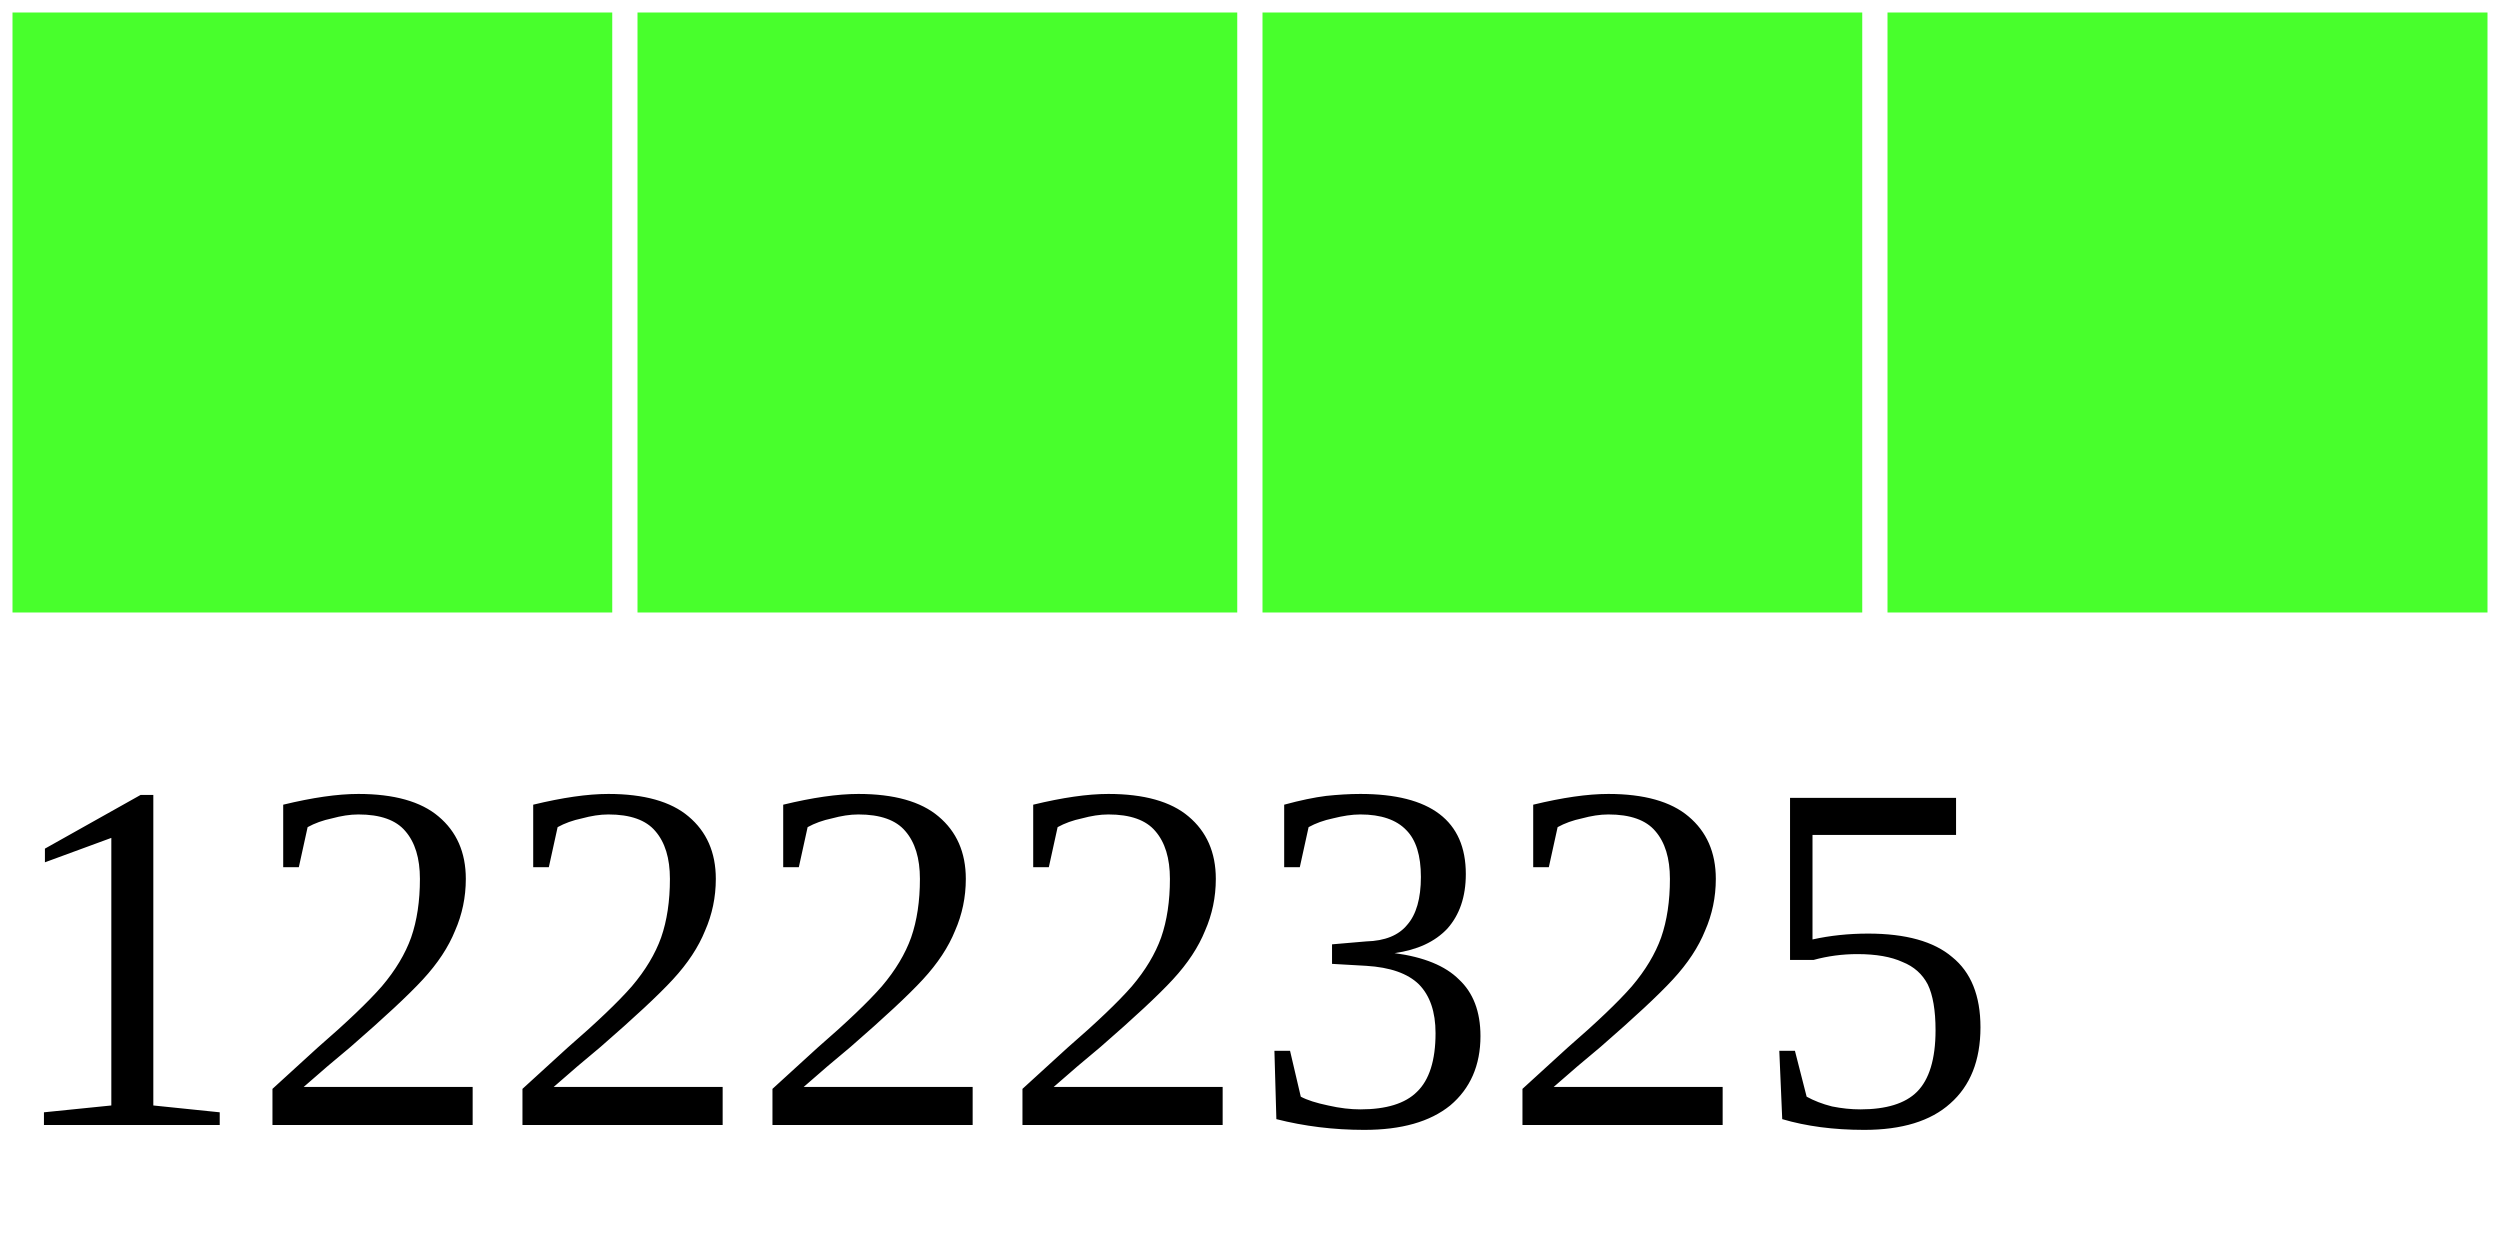
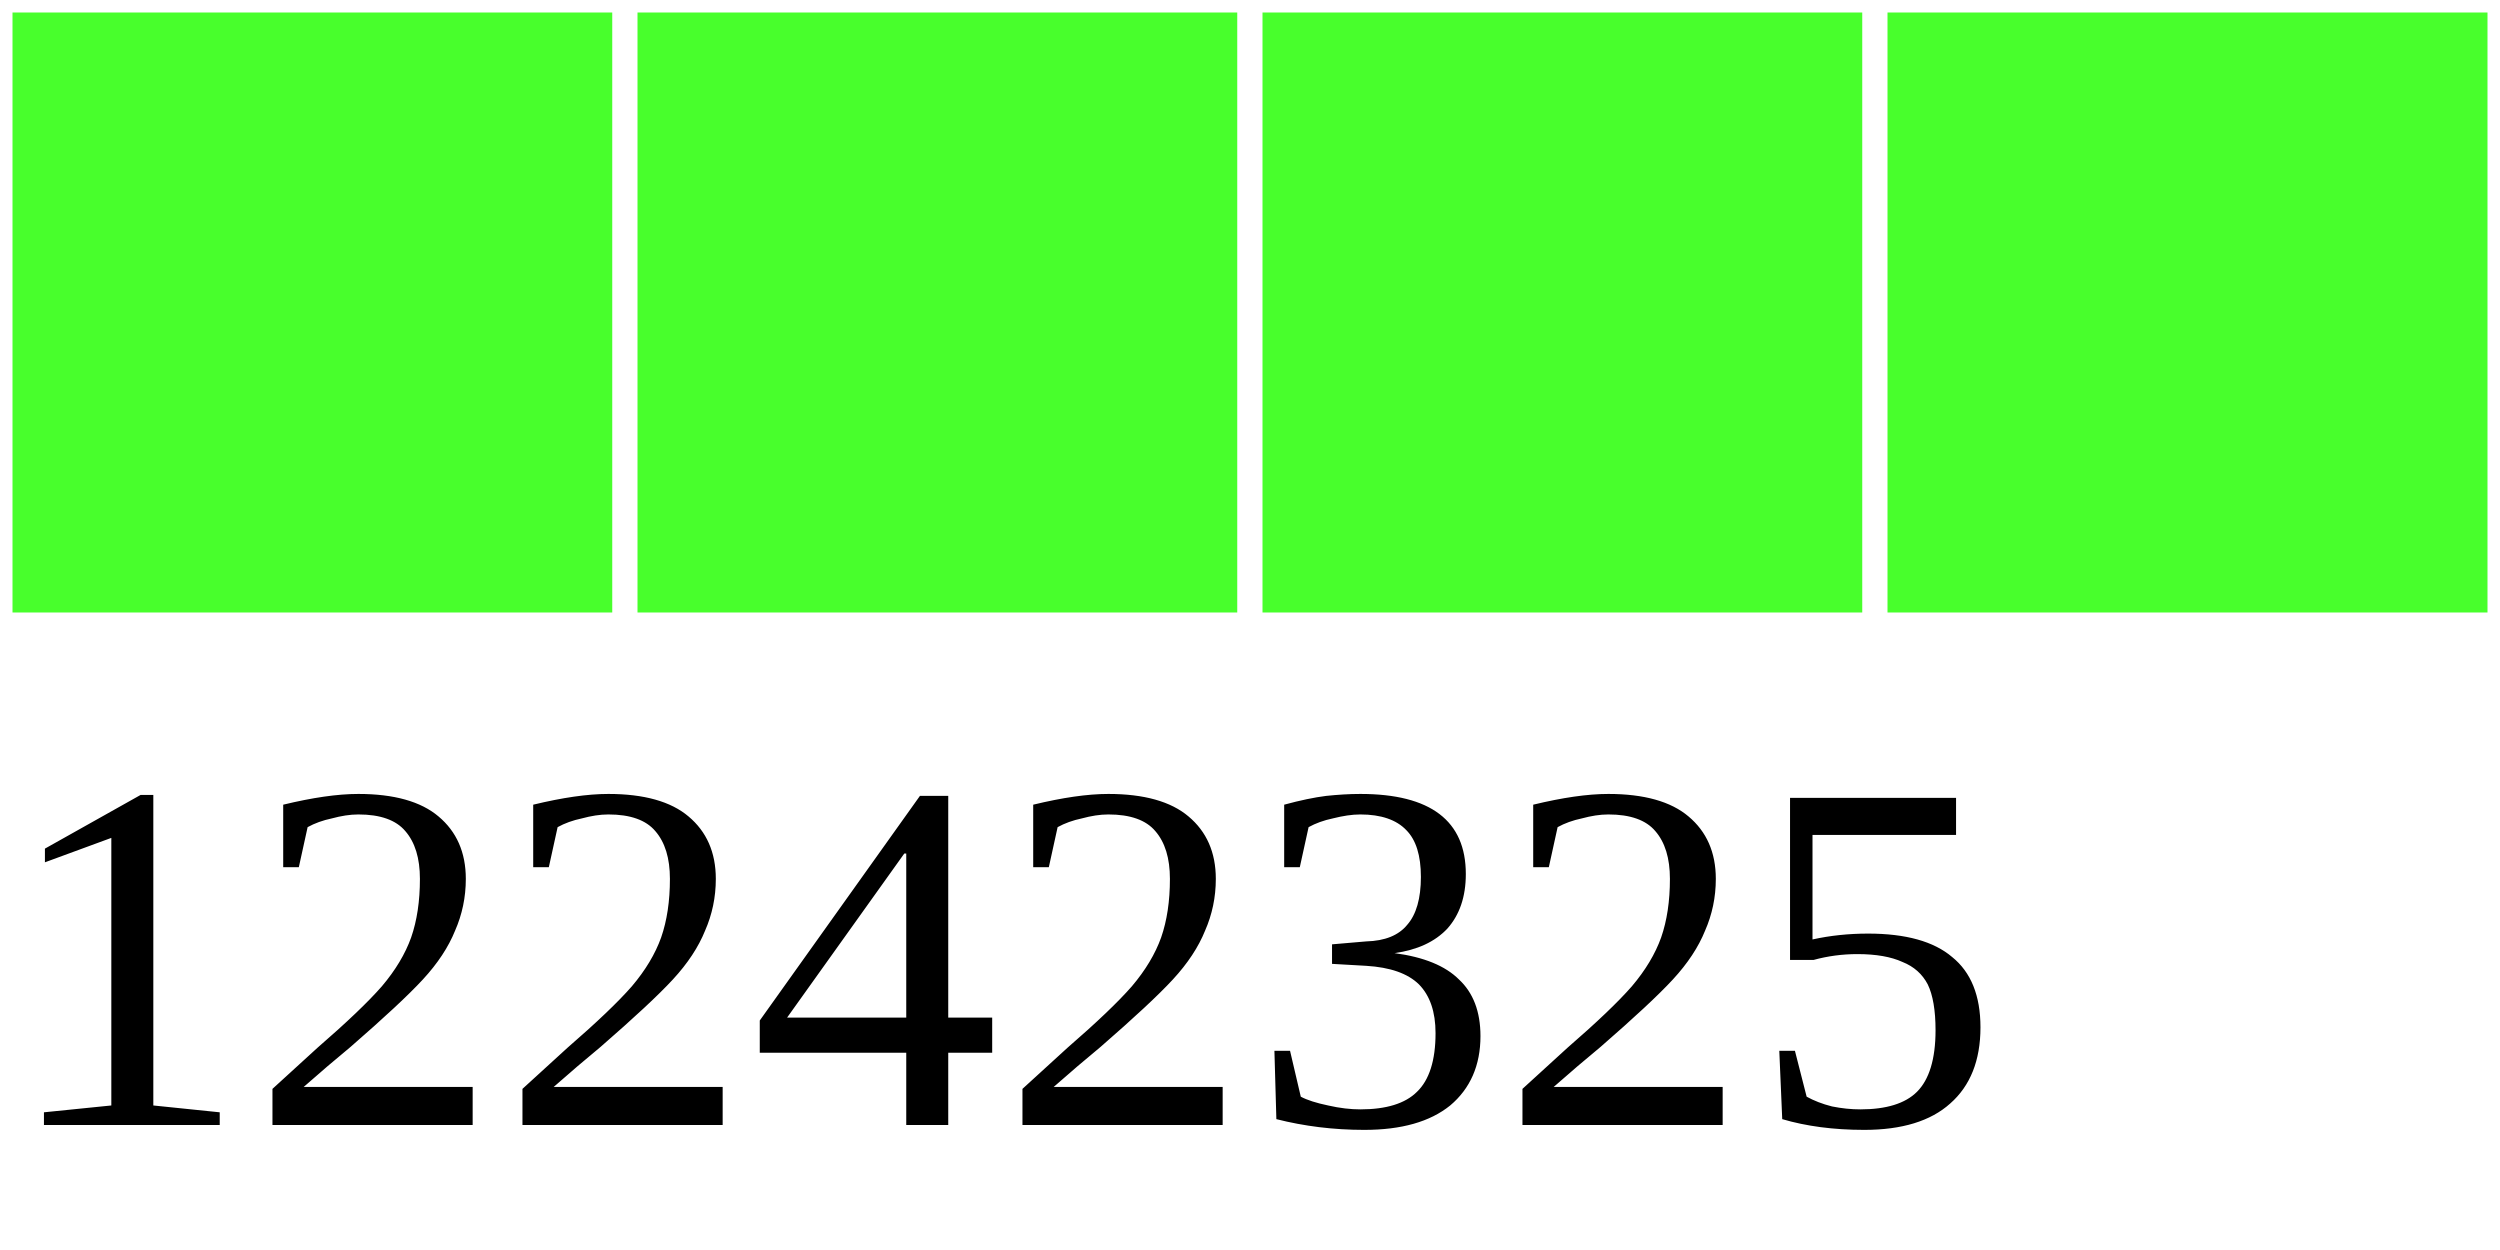
<svg xmlns="http://www.w3.org/2000/svg" width="40" height="20">
  <g>
    <rect width="10" height="10" style="fill:#48FF2C;stroke-width:0.4;stroke:rgb(255,255,255)" x="0" />
    <rect width="10" height="10" style="fill:#48FF2C;stroke-width:0.4;stroke:rgb(255,255,255)" x="10" />
    <rect width="10" height="10" style="fill:#48FF2C;stroke-width:0.4;stroke:rgb(255,255,255)" x="20" />
    <rect width="10" height="10" style="fill:#48FF2C;stroke-width:0.4;stroke:rgb(255,255,255)" x="30" />
-     <text x="0" y="18" fill="black" font-size="8">12222325</text>
+     <text x="0" y="18" fill="black" font-size="8">12242325</text>
  </g>
</svg>
